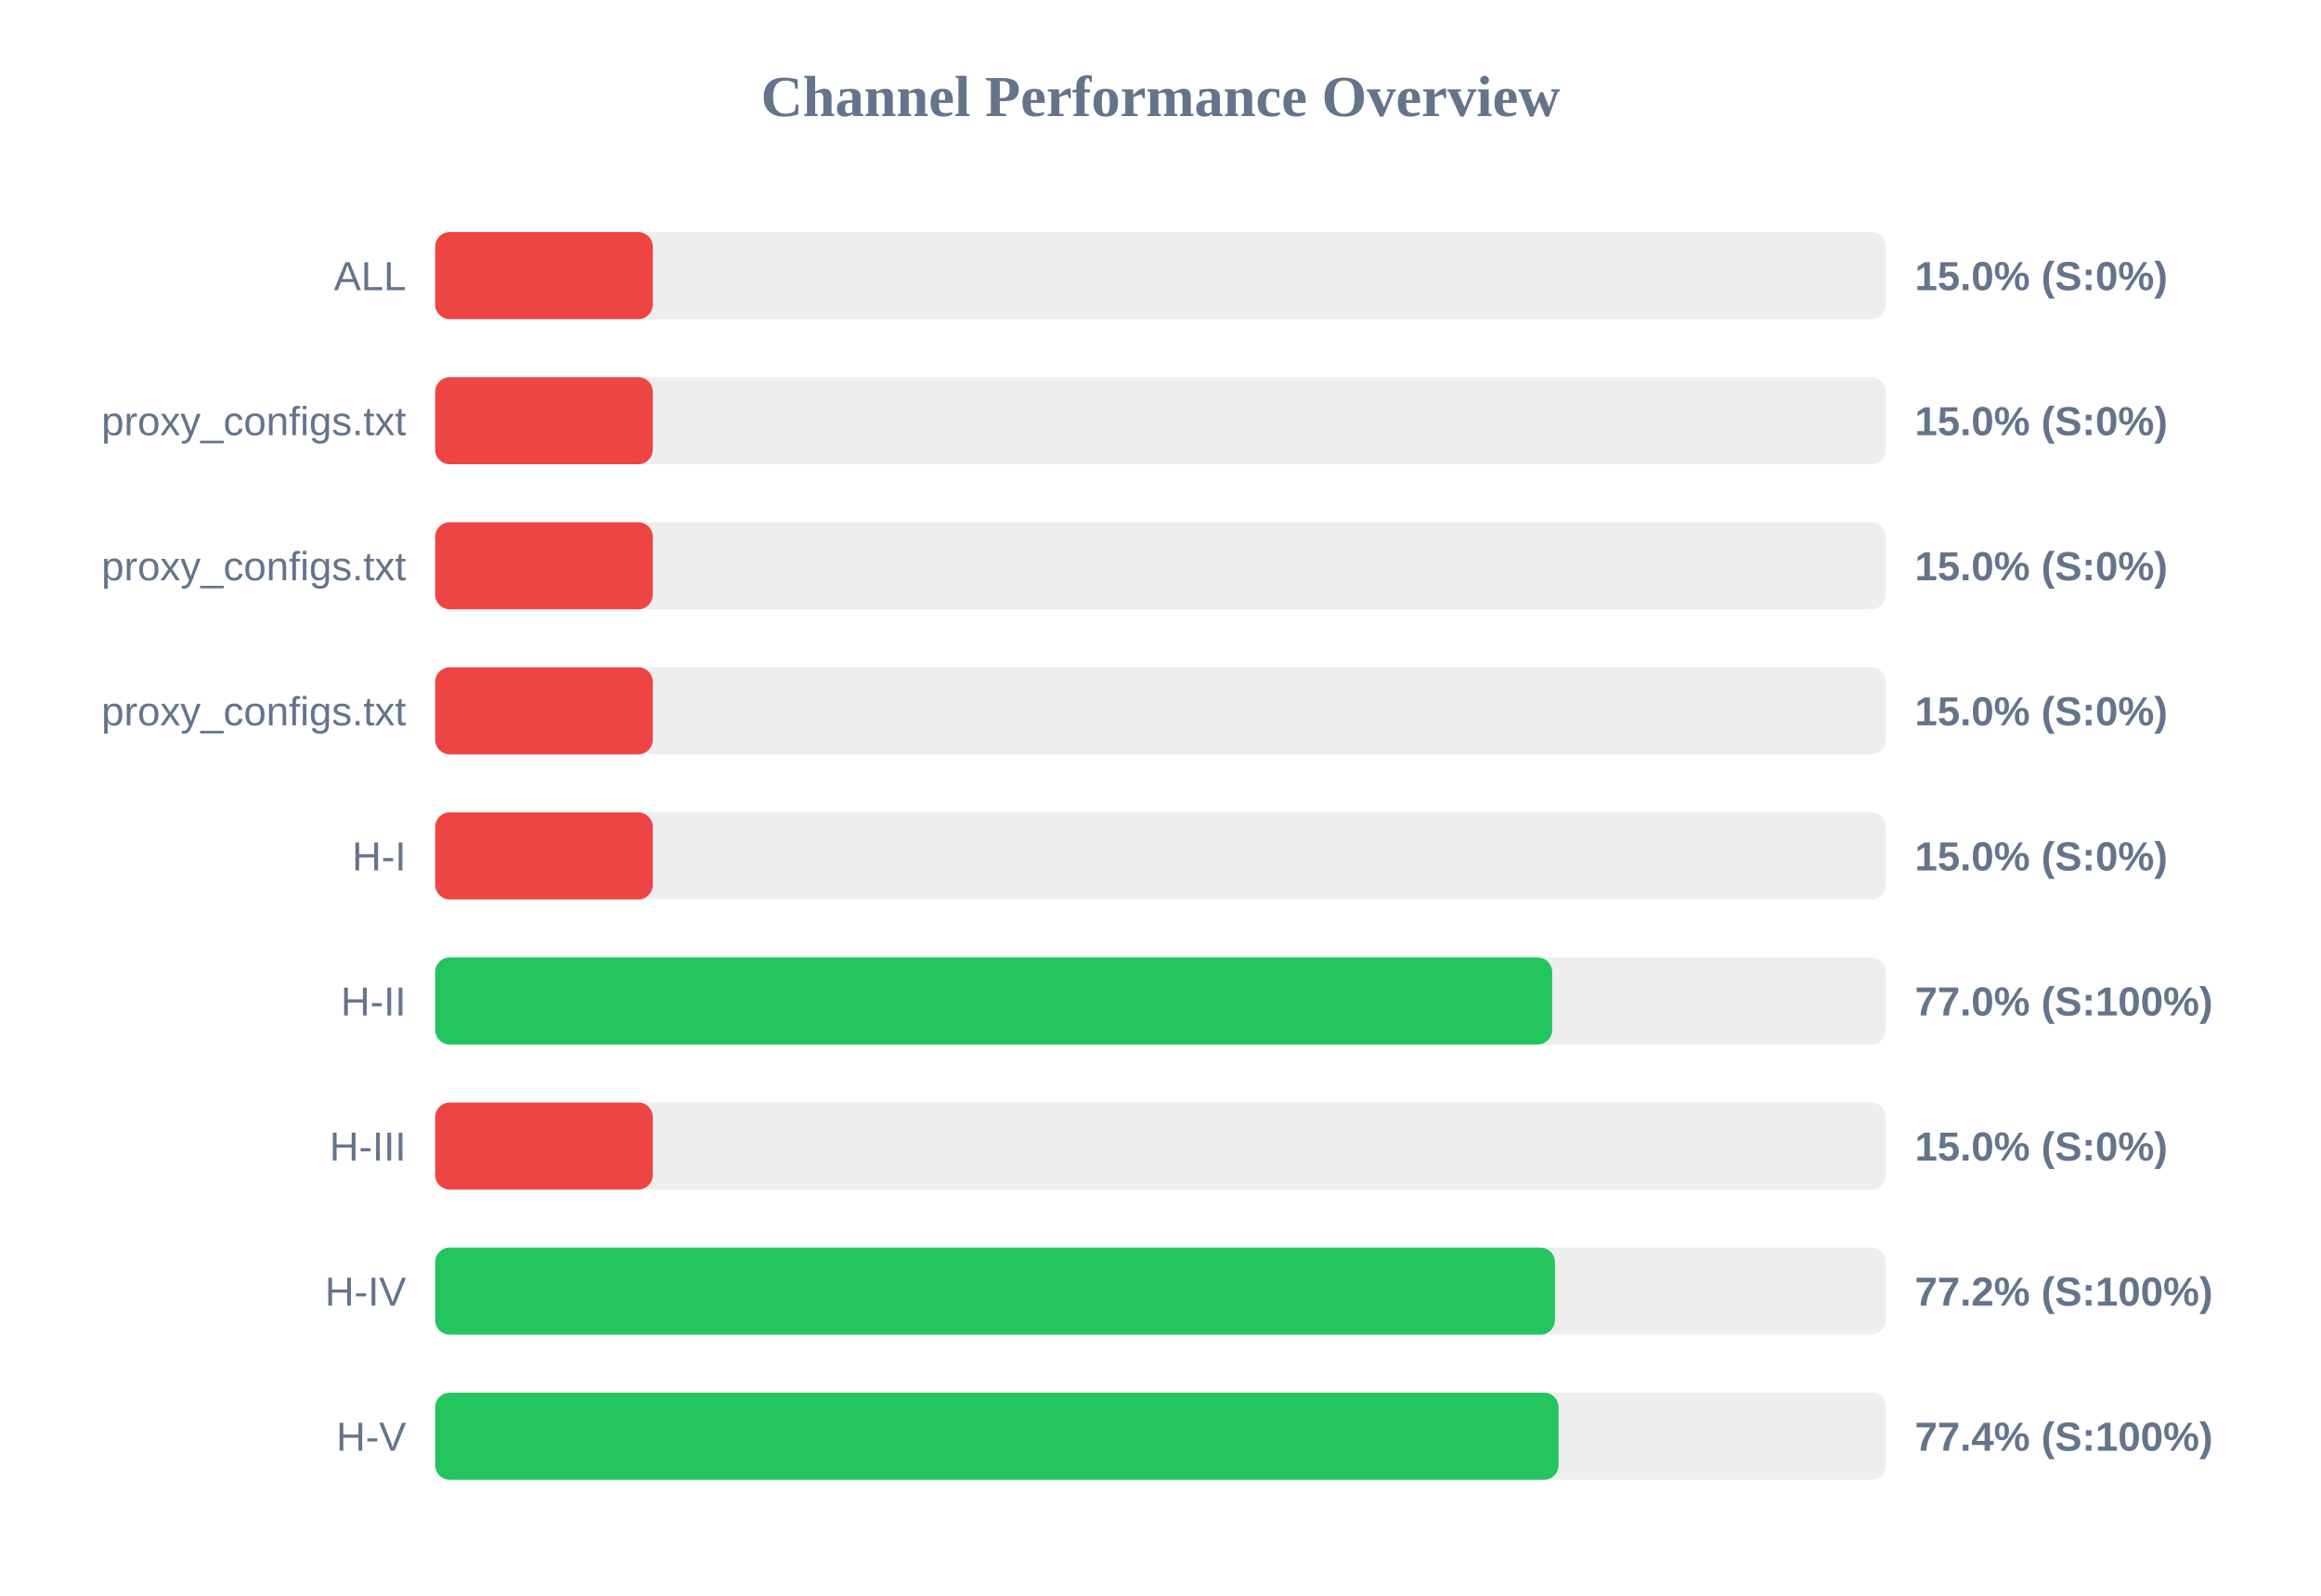
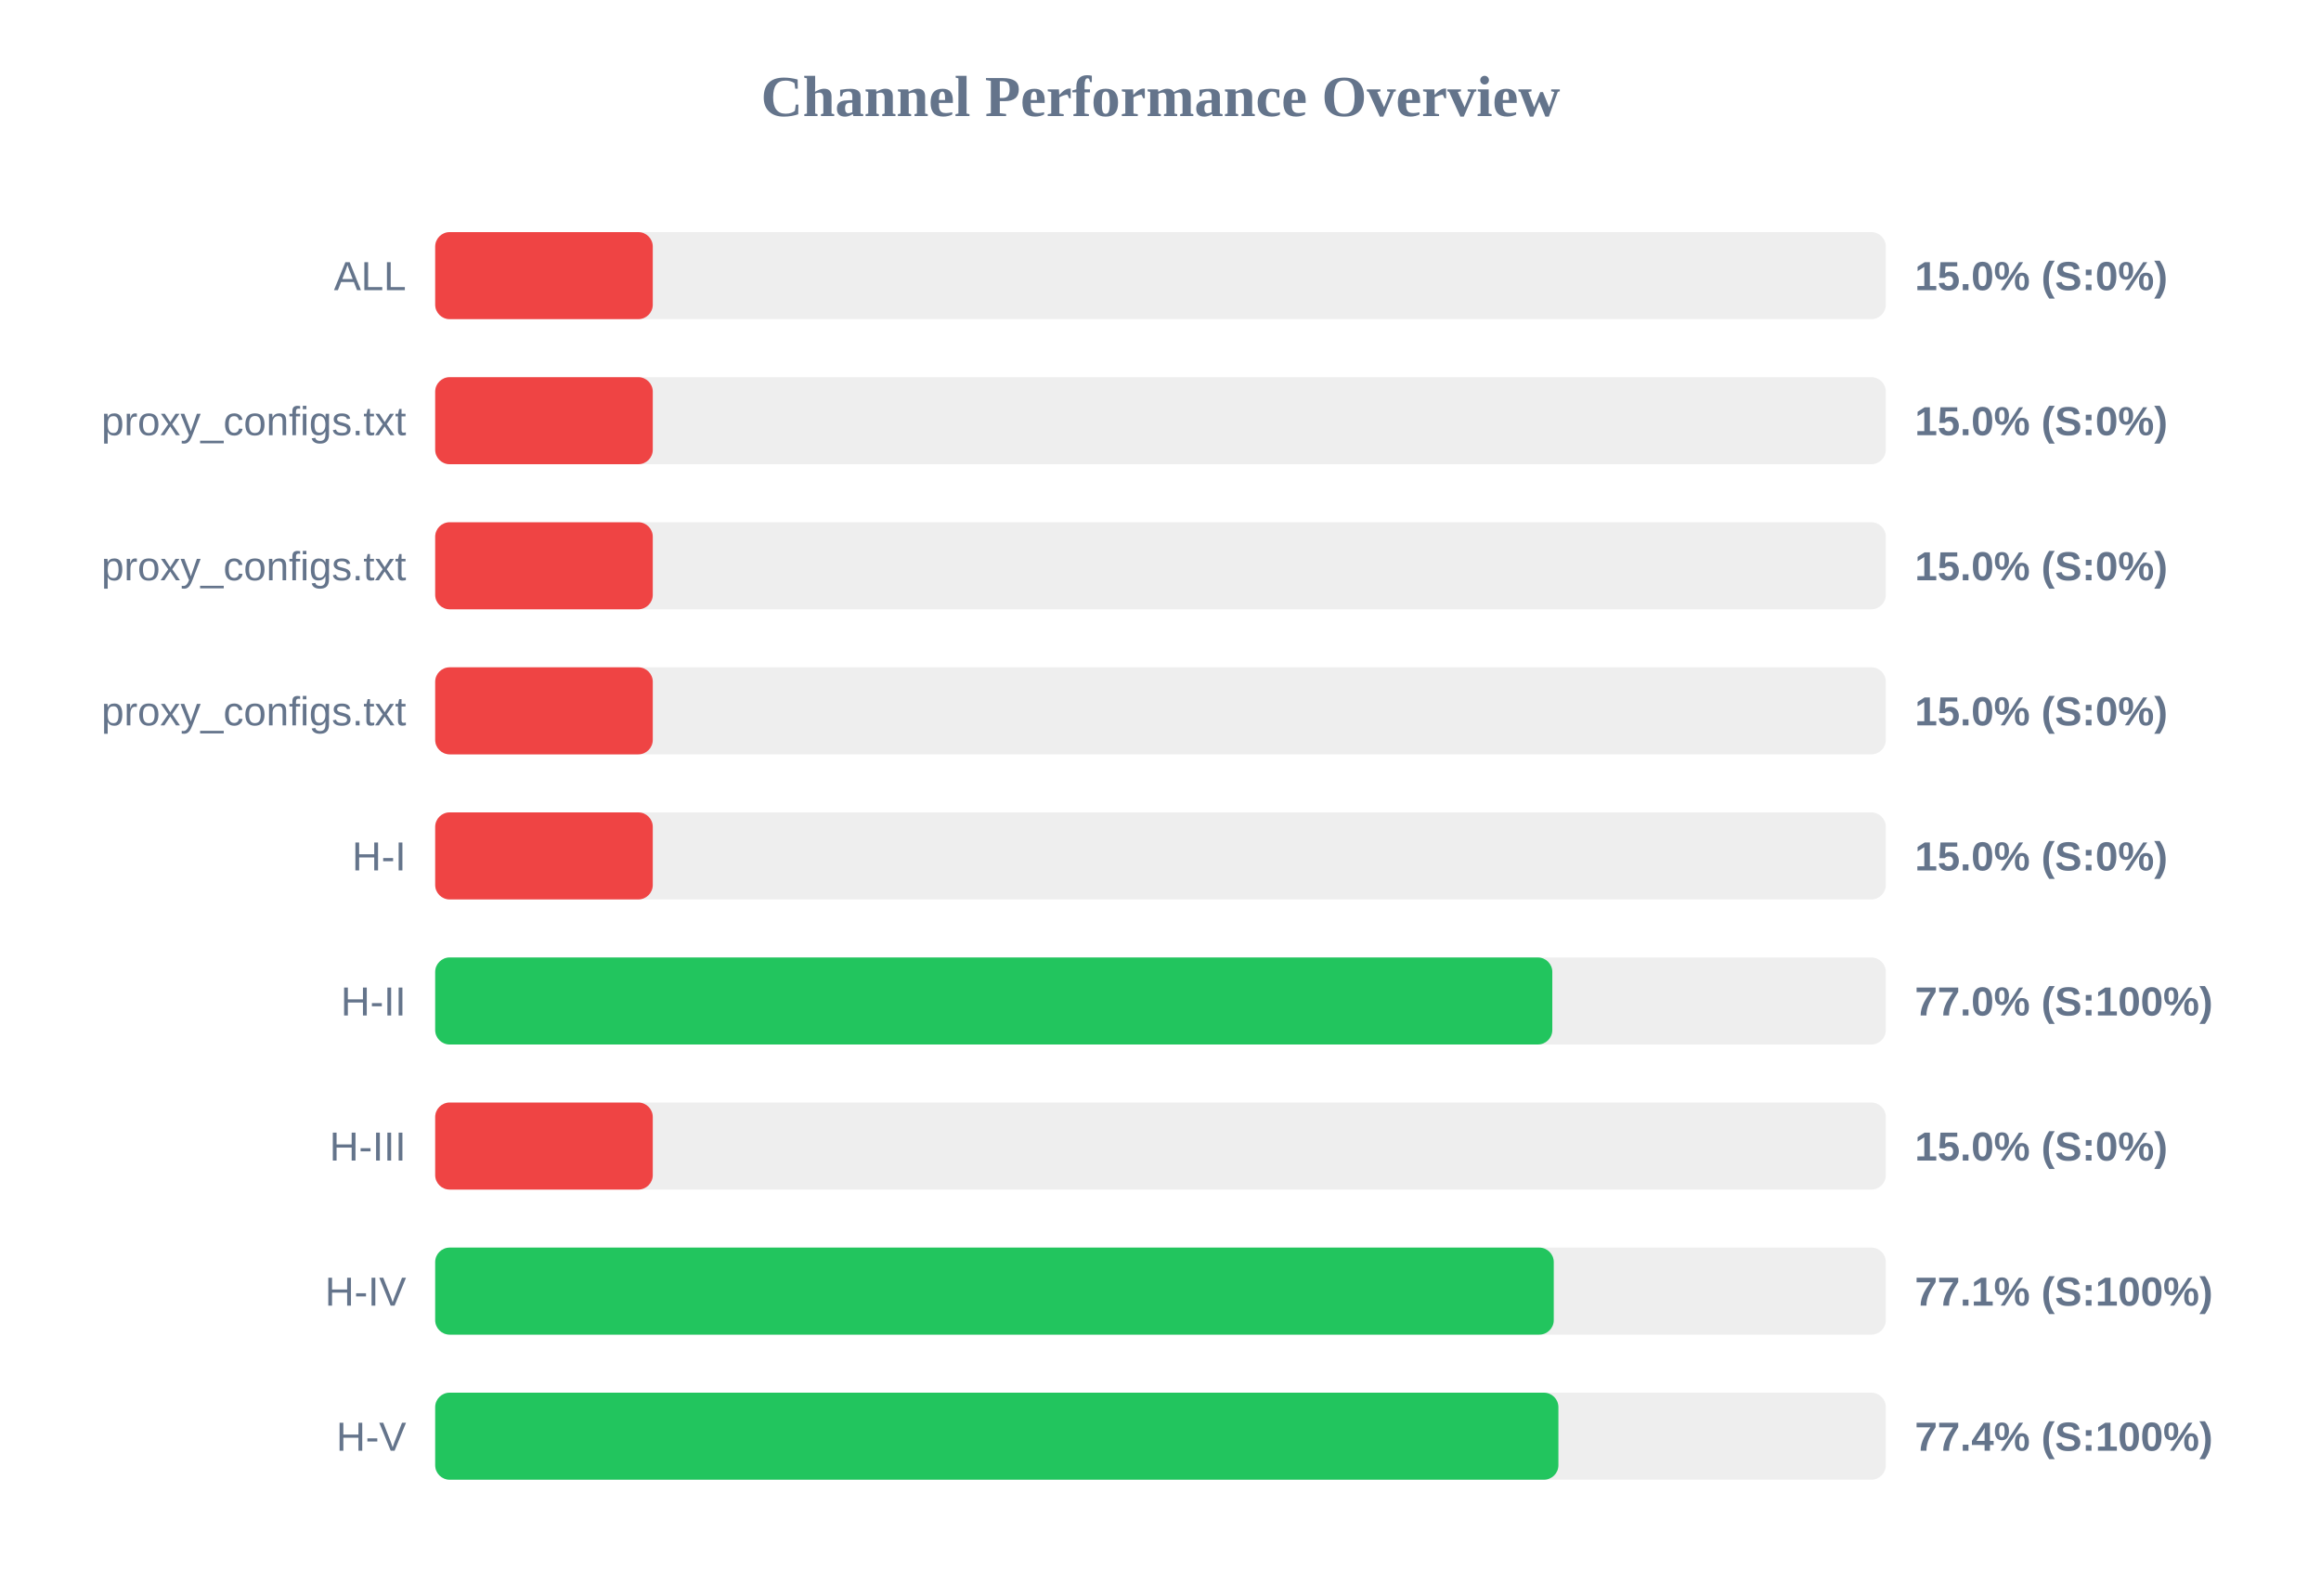
<svg xmlns="http://www.w3.org/2000/svg" width="800" height="550" version="1.1">
  <style>
        .row { font: 14px Arial; fill: #64748b; }
        .score { font: bold 14px Arial; fill: #64748b; }
    </style>
  <text x="400" y="40" text-anchor="middle" font-size="20px" font-weight="bold" fill="#64748b">Channel Performance Overview</text>
  <rect x="150" y="80" width="500" height="30" fill="#eee" rx="5" />
  <rect x="150" y="80" width="75.0" height="30" fill="#ef4444" rx="5" />
  <text x="140" y="100" text-anchor="end" class="row">ALL</text>
  <text x="660" y="100" text-anchor="start" class="score">15.0% (S:0%)</text>
  <rect x="150" y="130" width="500" height="30" fill="#eee" rx="5" />
  <rect x="150" y="130" width="75.0" height="30" fill="#ef4444" rx="5" />
  <text x="140" y="150" text-anchor="end" class="row">proxy_configs.txt</text>
  <text x="660" y="150" text-anchor="start" class="score">15.0% (S:0%)</text>
  <rect x="150" y="180" width="500" height="30" fill="#eee" rx="5" />
  <rect x="150" y="180" width="75.0" height="30" fill="#ef4444" rx="5" />
  <text x="140" y="200" text-anchor="end" class="row">proxy_configs.txt</text>
  <text x="660" y="200" text-anchor="start" class="score">15.0% (S:0%)</text>
  <rect x="150" y="230" width="500" height="30" fill="#eee" rx="5" />
  <rect x="150" y="230" width="75.0" height="30" fill="#ef4444" rx="5" />
  <text x="140" y="250" text-anchor="end" class="row">proxy_configs.txt</text>
  <text x="660" y="250" text-anchor="start" class="score">15.0% (S:0%)</text>
  <rect x="150" y="280" width="500" height="30" fill="#eee" rx="5" />
  <rect x="150" y="280" width="75.0" height="30" fill="#ef4444" rx="5" />
  <text x="140" y="300" text-anchor="end" class="row">H-I</text>
  <text x="660" y="300" text-anchor="start" class="score">15.0% (S:0%)</text>
  <rect x="150" y="330" width="500" height="30" fill="#eee" rx="5" />
-   <rect x="150" y="330" width="385.0" height="30" fill="#22c55e" rx="5" />
+   <rect x="150" y="330" width="385.05" height="30" fill="#22c55e" rx="5" />
  <text x="140" y="350" text-anchor="end" class="row">H-II</text>
  <text x="660" y="350" text-anchor="start" class="score">77.0% (S:100%)</text>
  <rect x="150" y="380" width="500" height="30" fill="#eee" rx="5" />
  <rect x="150" y="380" width="75.0" height="30" fill="#ef4444" rx="5" />
  <text x="140" y="400" text-anchor="end" class="row">H-III</text>
  <text x="660" y="400" text-anchor="start" class="score">15.0% (S:0%)</text>
  <rect x="150" y="430" width="500" height="30" fill="#eee" rx="5" />
-   <rect x="150" y="430" width="385.95" height="30" fill="#22c55e" rx="5" />
+   <rect x="150" y="430" width="385.55" height="30" fill="#22c55e" rx="5" />
  <text x="140" y="450" text-anchor="end" class="row">H-IV</text>
-   <text x="660" y="450" text-anchor="start" class="score">77.2% (S:100%)</text>
+   <text x="660" y="450" text-anchor="start" class="score">77.1% (S:100%)</text>
  <rect x="150" y="480" width="500" height="30" fill="#eee" rx="5" />
-   <rect x="150" y="480" width="387.2" height="30" fill="#22c55e" rx="5" />
+   <rect x="150" y="480" width="387.15" height="30" fill="#22c55e" rx="5" />
  <text x="140" y="500" text-anchor="end" class="row">H-V</text>
  <text x="660" y="500" text-anchor="start" class="score">77.4% (S:100%)</text>
</svg>
